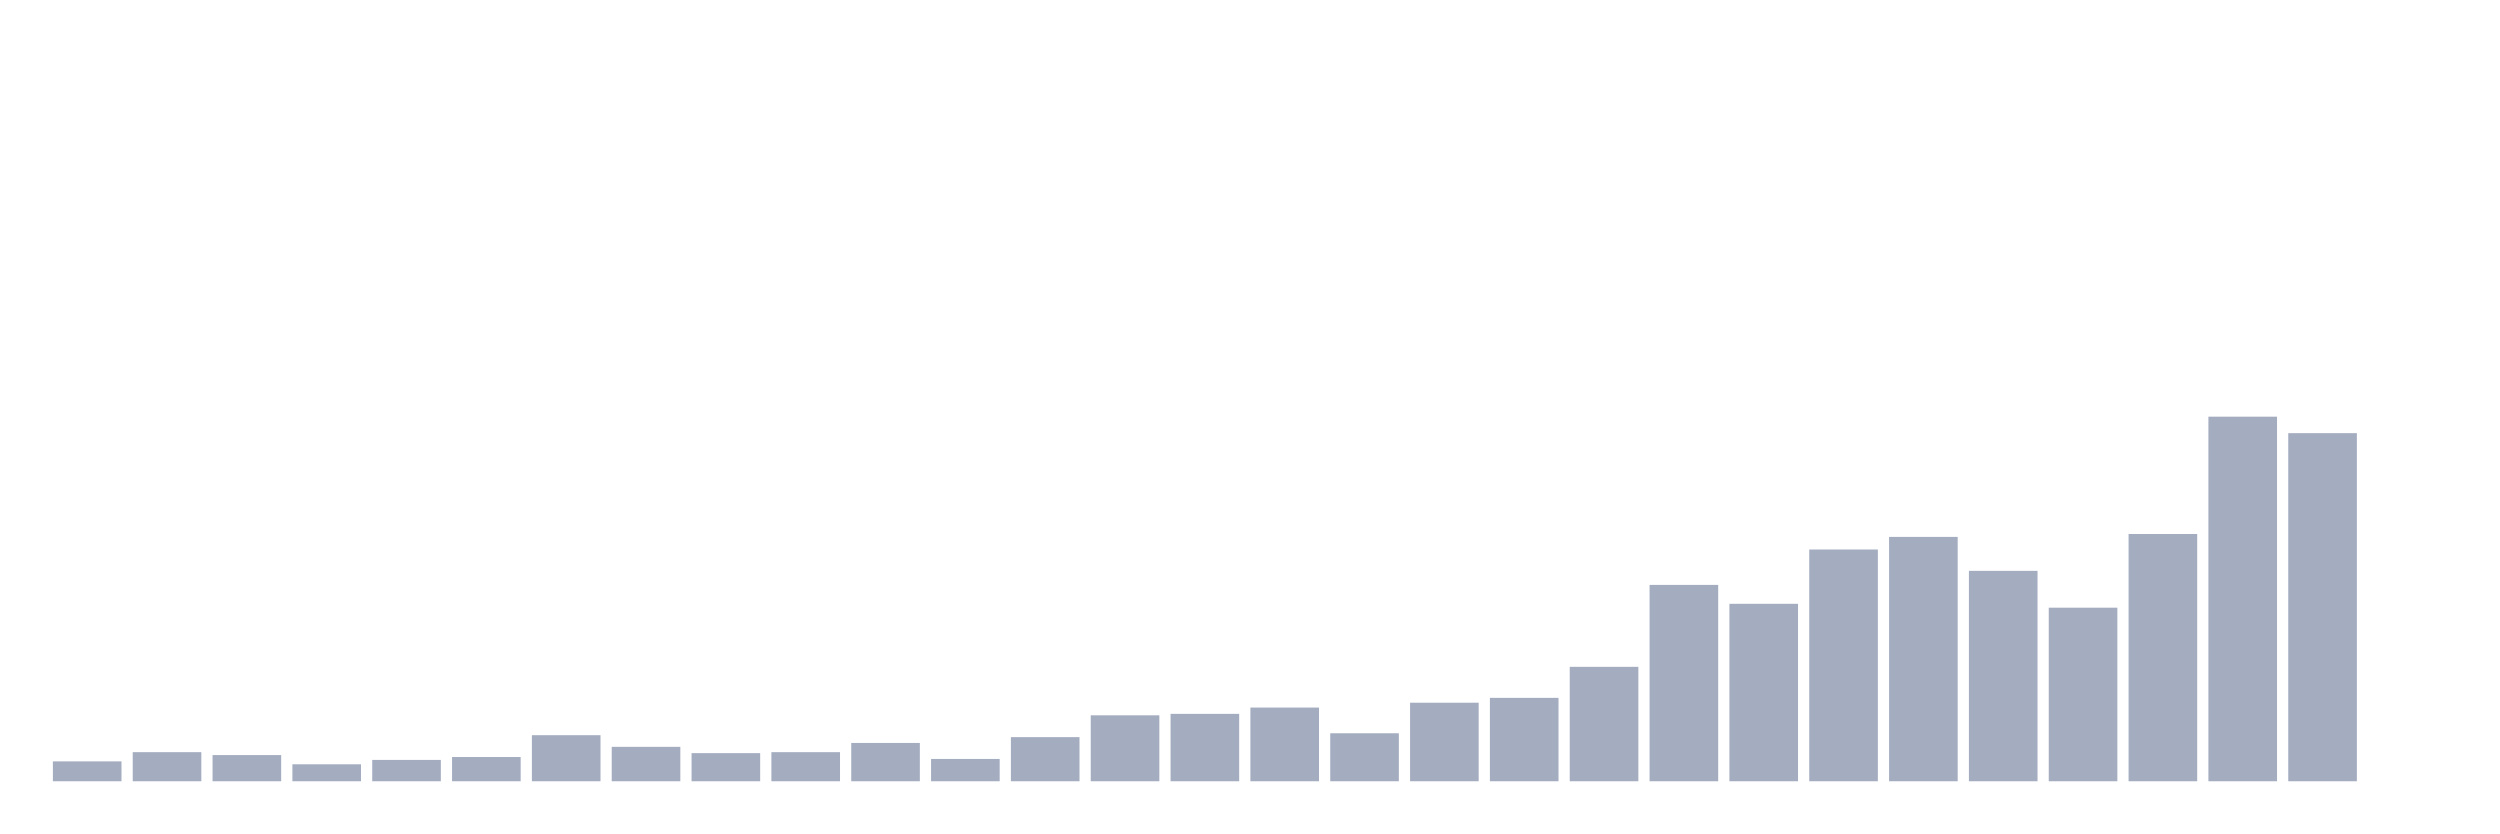
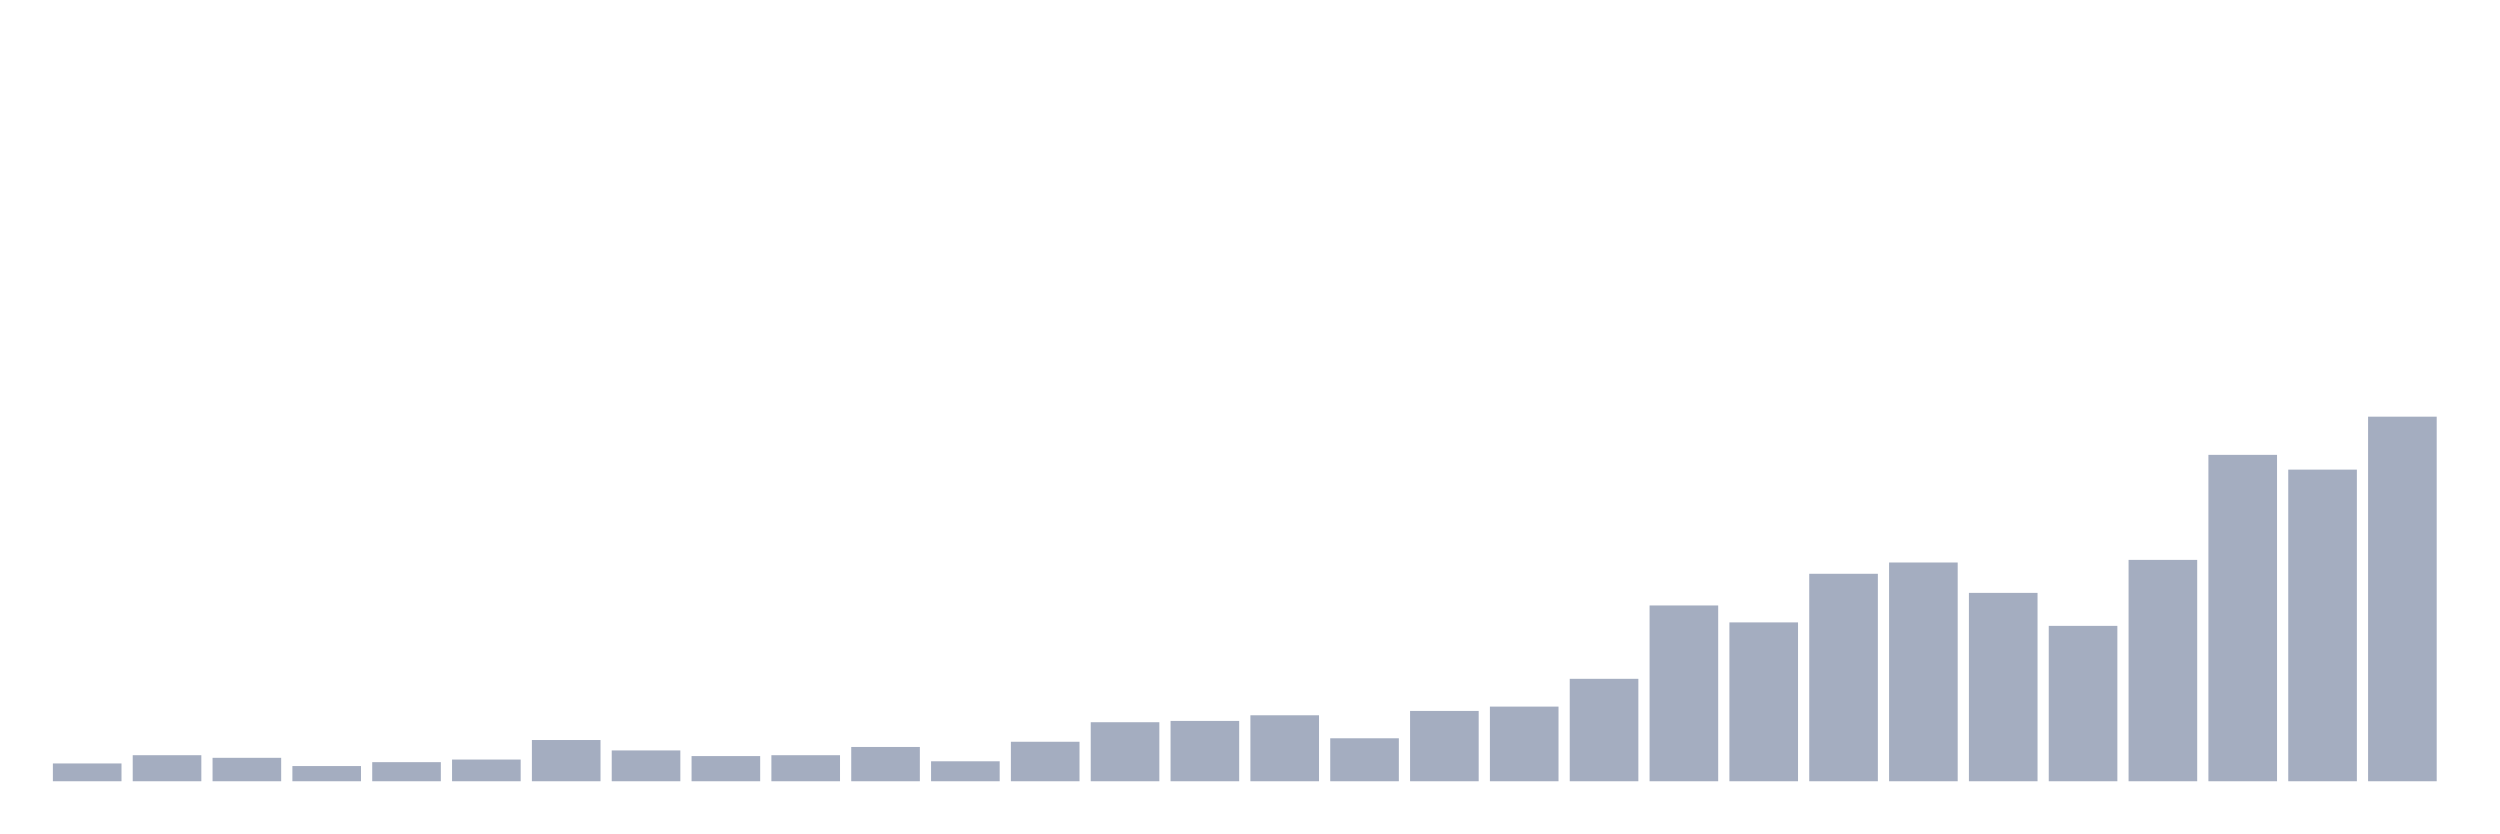
<svg xmlns="http://www.w3.org/2000/svg" viewBox="0 0 480 160">
  <g transform="translate(10,10)">
-     <rect class="bar" x="0.153" width="13.175" y="136.184" height="3.816" fill="rgb(164,173,192)" />
-     <rect class="bar" x="15.482" width="13.175" y="134.415" height="5.585" fill="rgb(164,173,192)" />
-     <rect class="bar" x="30.81" width="13.175" y="134.973" height="5.027" fill="rgb(164,173,192)" />
-     <rect class="bar" x="46.138" width="13.175" y="136.742" height="3.258" fill="rgb(164,173,192)" />
-     <rect class="bar" x="61.466" width="13.175" y="135.904" height="4.096" fill="rgb(164,173,192)" />
-     <rect class="bar" x="76.794" width="13.175" y="135.346" height="4.654" fill="rgb(164,173,192)" />
-     <rect class="bar" x="92.123" width="13.175" y="131.157" height="8.843" fill="rgb(164,173,192)" />
-     <rect class="bar" x="107.451" width="13.175" y="133.391" height="6.609" fill="rgb(164,173,192)" />
-     <rect class="bar" x="122.779" width="13.175" y="134.601" height="5.399" fill="rgb(164,173,192)" />
-     <rect class="bar" x="138.107" width="13.175" y="134.415" height="5.585" fill="rgb(164,173,192)" />
-     <rect class="bar" x="153.436" width="13.175" y="132.646" height="7.354" fill="rgb(164,173,192)" />
-     <rect class="bar" x="168.764" width="13.175" y="135.718" height="4.282" fill="rgb(164,173,192)" />
-     <rect class="bar" x="184.092" width="13.175" y="131.529" height="8.471" fill="rgb(164,173,192)" />
-     <rect class="bar" x="199.42" width="13.175" y="127.34" height="12.66" fill="rgb(164,173,192)" />
-     <rect class="bar" x="214.748" width="13.175" y="127.061" height="12.939" fill="rgb(164,173,192)" />
-     <rect class="bar" x="230.077" width="13.175" y="125.851" height="14.149" fill="rgb(164,173,192)" />
-     <rect class="bar" x="245.405" width="13.175" y="130.785" height="9.215" fill="rgb(164,173,192)" />
-     <rect class="bar" x="260.733" width="13.175" y="124.92" height="15.08" fill="rgb(164,173,192)" />
-     <rect class="bar" x="276.061" width="13.175" y="123.989" height="16.011" fill="rgb(164,173,192)" />
-     <rect class="bar" x="291.39" width="13.175" y="118.032" height="21.968" fill="rgb(164,173,192)" />
-     <rect class="bar" x="306.718" width="13.175" y="102.301" height="37.699" fill="rgb(164,173,192)" />
-     <rect class="bar" x="322.046" width="13.175" y="105.931" height="34.069" fill="rgb(164,173,192)" />
-     <rect class="bar" x="337.374" width="13.175" y="95.505" height="44.495" fill="rgb(164,173,192)" />
-     <rect class="bar" x="352.702" width="13.175" y="93.085" height="46.915" fill="rgb(164,173,192)" />
-     <rect class="bar" x="368.031" width="13.175" y="99.601" height="40.399" fill="rgb(164,173,192)" />
-     <rect class="bar" x="383.359" width="13.175" y="106.676" height="33.324" fill="rgb(164,173,192)" />
-     <rect class="bar" x="398.687" width="13.175" y="92.527" height="47.473" fill="rgb(164,173,192)" />
-     <rect class="bar" x="414.015" width="13.175" y="70" height="70" fill="rgb(164,173,192)" />
-     <rect class="bar" x="429.344" width="13.175" y="73.165" height="66.835" fill="rgb(164,173,192)" />
-     <rect class="bar" x="444.672" width="13.175" y="140" height="0" fill="rgb(164,173,192)" />
+     <rect class="bar" x="0.153" width="13.175" y="136.583" height="3.417" fill="rgb(164,173,192)" />
+     <rect class="bar" x="15.482" width="13.175" y="135" height="5" fill="rgb(164,173,192)" />
+     <rect class="bar" x="30.81" width="13.175" y="135.5" height="4.5" fill="rgb(164,173,192)" />
+     <rect class="bar" x="46.138" width="13.175" y="137.083" height="2.917" fill="rgb(164,173,192)" />
+     <rect class="bar" x="61.466" width="13.175" y="136.333" height="3.667" fill="rgb(164,173,192)" />
+     <rect class="bar" x="76.794" width="13.175" y="135.833" height="4.167" fill="rgb(164,173,192)" />
+     <rect class="bar" x="92.123" width="13.175" y="132.083" height="7.917" fill="rgb(164,173,192)" />
+     <rect class="bar" x="107.451" width="13.175" y="134.083" height="5.917" fill="rgb(164,173,192)" />
+     <rect class="bar" x="122.779" width="13.175" y="135.167" height="4.833" fill="rgb(164,173,192)" />
+     <rect class="bar" x="138.107" width="13.175" y="135" height="5" fill="rgb(164,173,192)" />
+     <rect class="bar" x="153.436" width="13.175" y="133.417" height="6.583" fill="rgb(164,173,192)" />
+     <rect class="bar" x="168.764" width="13.175" y="136.167" height="3.833" fill="rgb(164,173,192)" />
+     <rect class="bar" x="184.092" width="13.175" y="132.417" height="7.583" fill="rgb(164,173,192)" />
+     <rect class="bar" x="199.42" width="13.175" y="128.667" height="11.333" fill="rgb(164,173,192)" />
+     <rect class="bar" x="214.748" width="13.175" y="128.417" height="11.583" fill="rgb(164,173,192)" />
+     <rect class="bar" x="230.077" width="13.175" y="127.333" height="12.667" fill="rgb(164,173,192)" />
+     <rect class="bar" x="245.405" width="13.175" y="131.75" height="8.25" fill="rgb(164,173,192)" />
+     <rect class="bar" x="260.733" width="13.175" y="126.5" height="13.5" fill="rgb(164,173,192)" />
+     <rect class="bar" x="276.061" width="13.175" y="125.667" height="14.333" fill="rgb(164,173,192)" />
+     <rect class="bar" x="291.39" width="13.175" y="120.333" height="19.667" fill="rgb(164,173,192)" />
+     <rect class="bar" x="306.718" width="13.175" y="106.25" height="33.75" fill="rgb(164,173,192)" />
+     <rect class="bar" x="322.046" width="13.175" y="109.5" height="30.5" fill="rgb(164,173,192)" />
+     <rect class="bar" x="337.374" width="13.175" y="100.167" height="39.833" fill="rgb(164,173,192)" />
+     <rect class="bar" x="352.702" width="13.175" y="98" height="42" fill="rgb(164,173,192)" />
+     <rect class="bar" x="368.031" width="13.175" y="103.833" height="36.167" fill="rgb(164,173,192)" />
+     <rect class="bar" x="383.359" width="13.175" y="110.167" height="29.833" fill="rgb(164,173,192)" />
+     <rect class="bar" x="398.687" width="13.175" y="97.5" height="42.5" fill="rgb(164,173,192)" />
+     <rect class="bar" x="414.015" width="13.175" y="77.333" height="62.667" fill="rgb(164,173,192)" />
+     <rect class="bar" x="429.344" width="13.175" y="80.167" height="59.833" fill="rgb(164,173,192)" />
+     <rect class="bar" x="444.672" width="13.175" y="70" height="70" fill="rgb(164,173,192)" />
  </g>
</svg>
